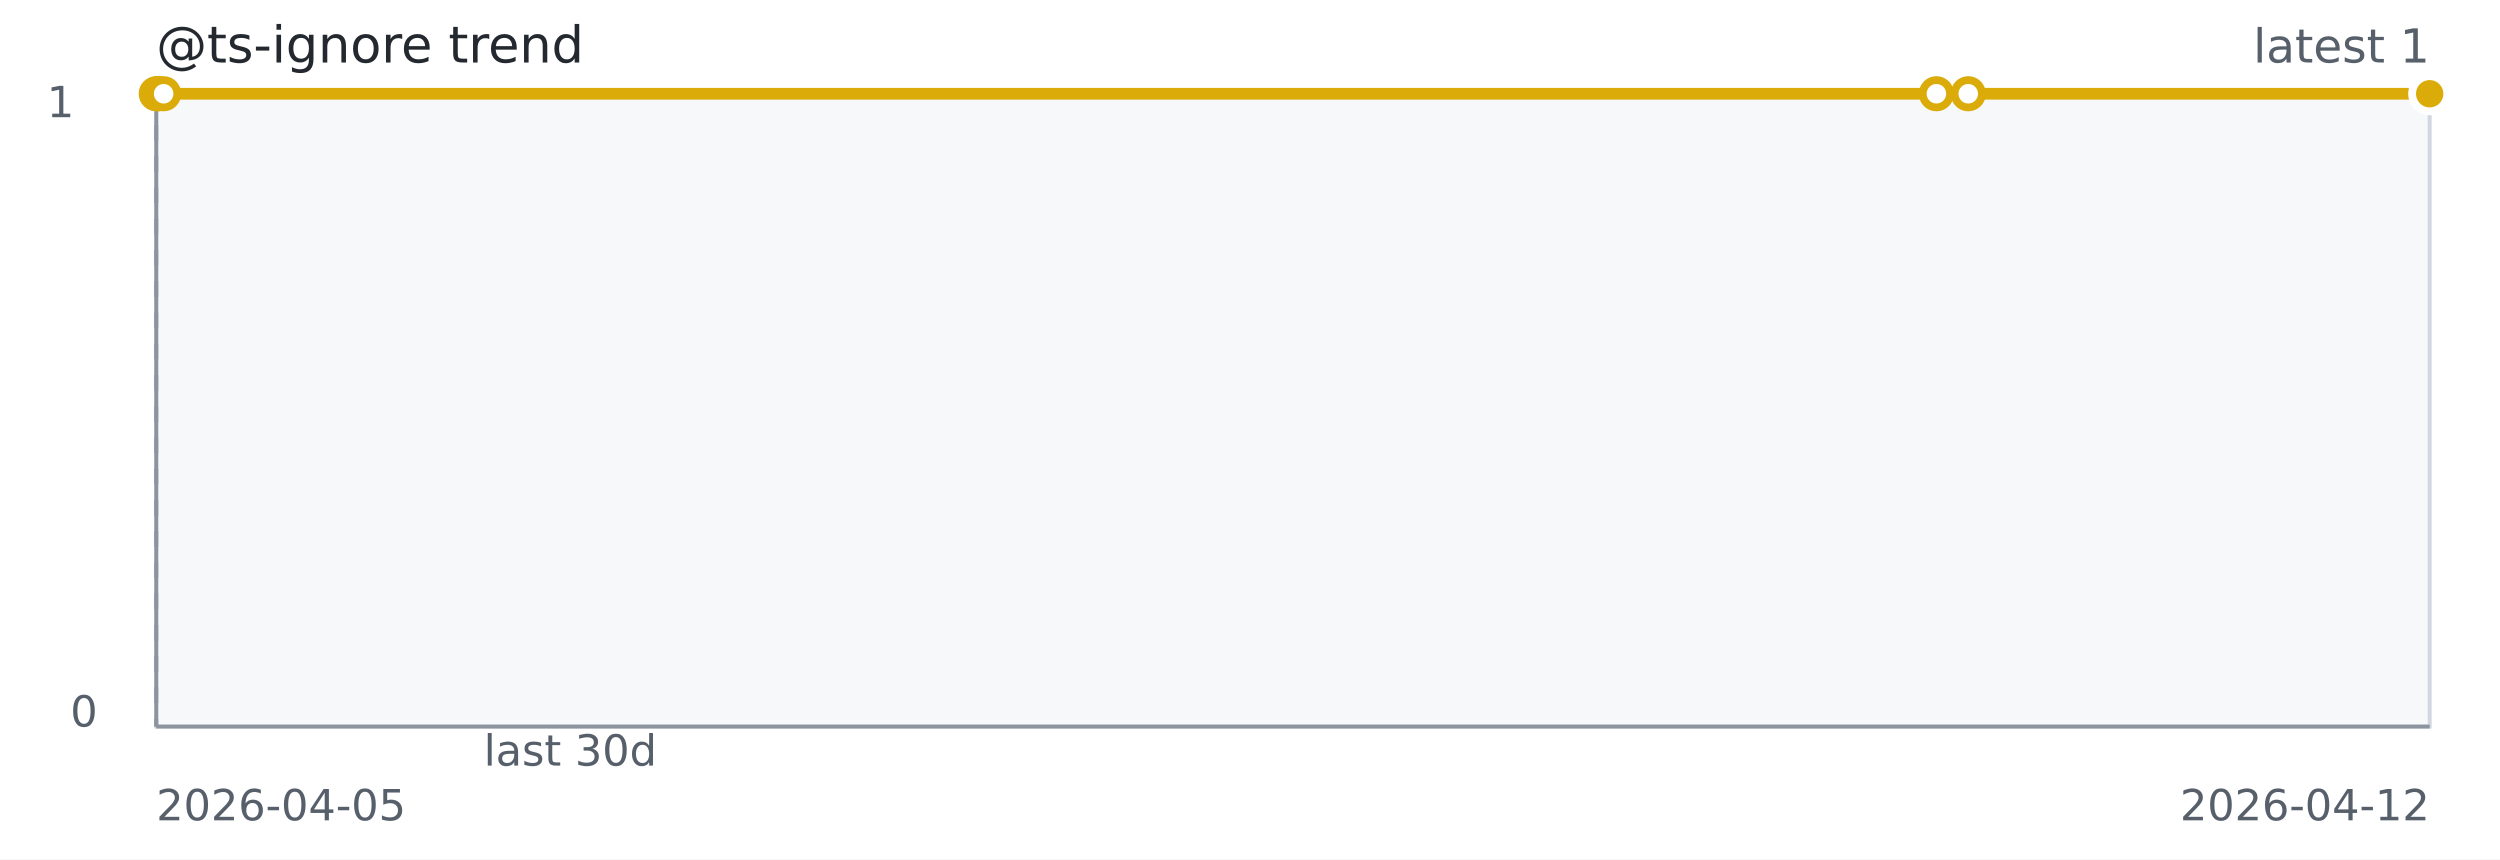
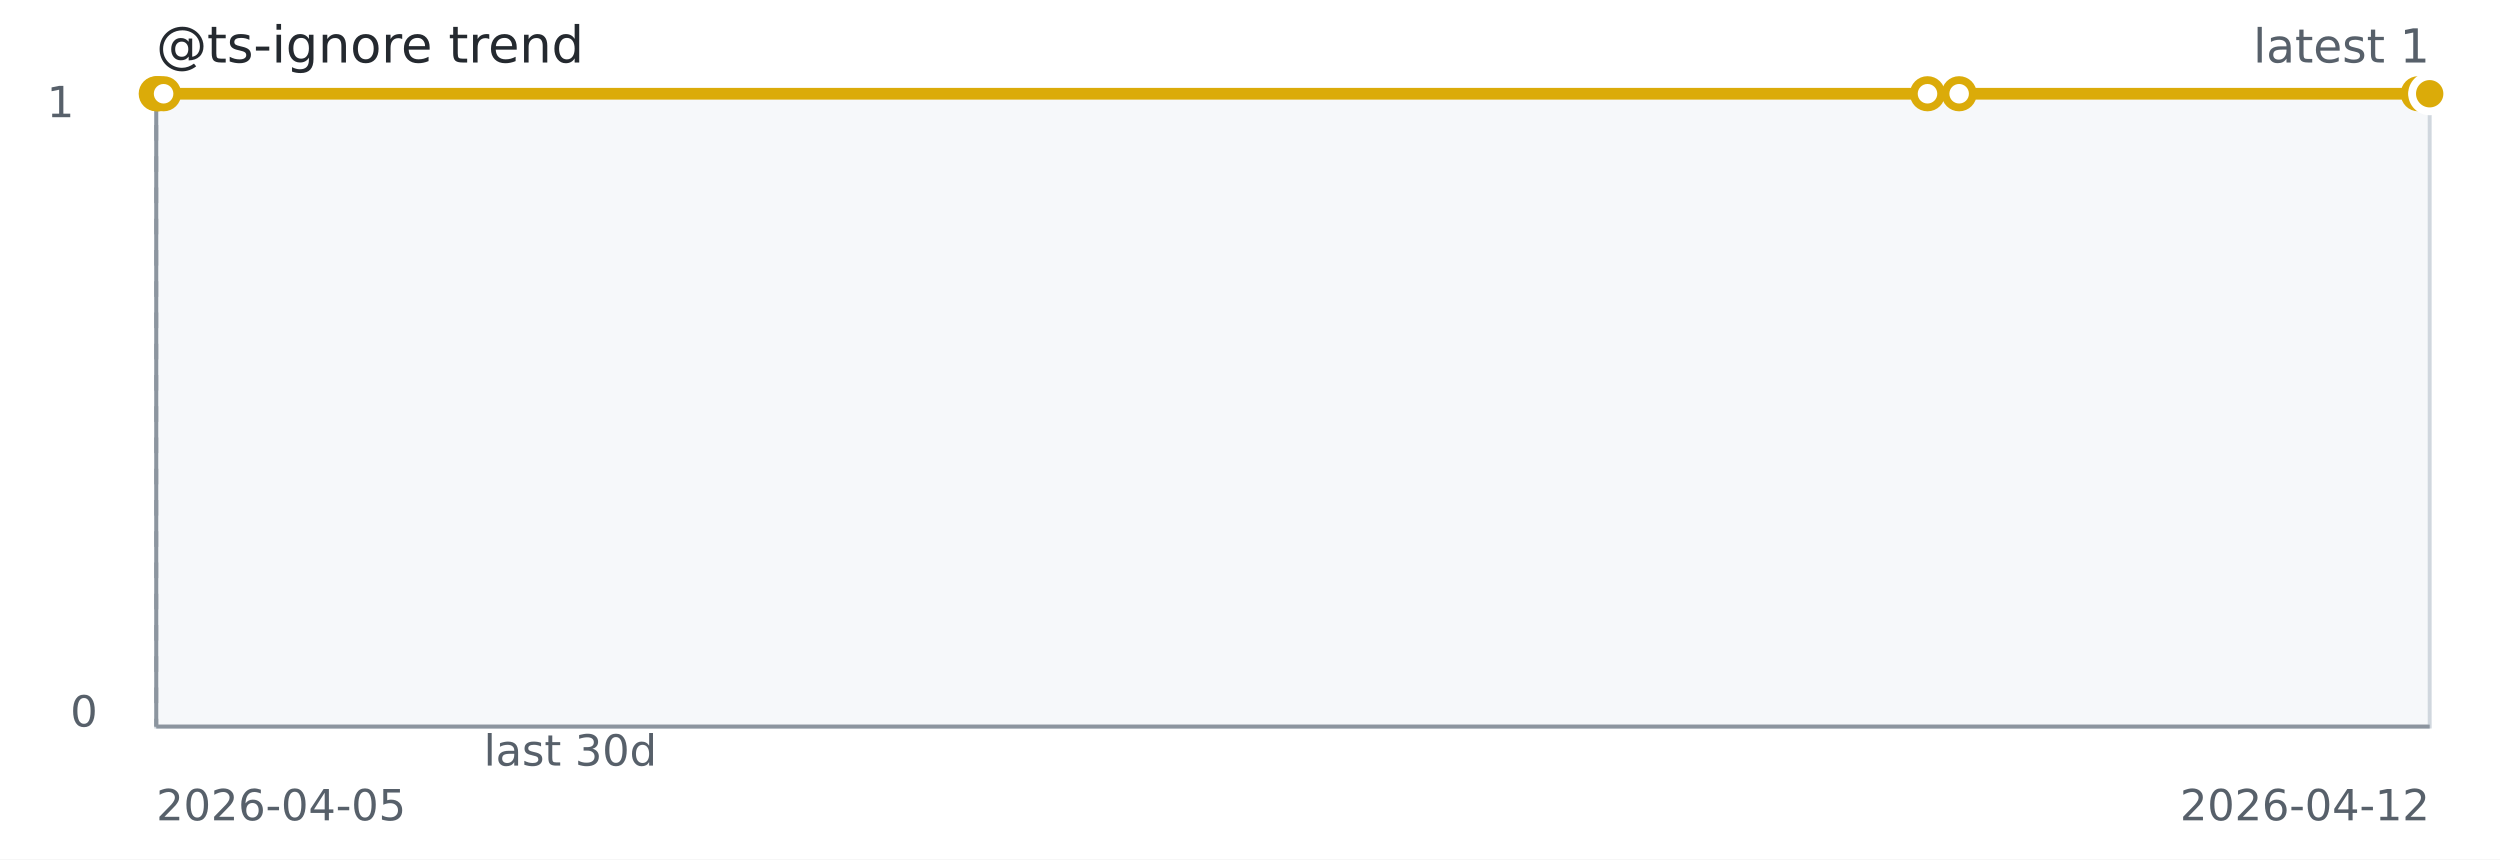
<svg xmlns="http://www.w3.org/2000/svg" width="640" height="220" role="img" aria-label="@ts-ignore trend">
  <rect width="640" height="220" fill="#ffffff" />
  <rect x="40" y="24" width="582" height="162" fill="#f6f8fa" stroke="#d0d7de" />
  <line x1="40" y1="186" x2="622" y2="186" stroke="#8c959f" stroke-width="1" />
  <line x1="40" y1="24" x2="40" y2="186" stroke="#8c959f" stroke-width="1" />
  <line x1="40.00" y1="24" x2="40.00" y2="186" stroke="#8c959f" stroke-dasharray="4 4" />
-   <path d="M 40.00 24.00 L 40.32 24.00 L 40.69 24.00 L 41.89 24.00 L 495.72 24.00 L 503.87 24.00 L 622.00 24.00" fill="none" stroke="#dbab09" stroke-width="3" />
+   <path d="M 40.00 24.00 L 40.32 24.00 L 40.69 24.00 L 41.88 24.00 L 493.44 24.00 L 501.54 24.00 L 619.08 24.00 L 622.00 24.00" fill="none" stroke="#dbab09" stroke-width="3" />
  <circle cx="40.00" cy="24.00" r="3.5" fill="#ffffff" stroke="#dbab09" stroke-width="2" />
  <circle cx="40.32" cy="24.00" r="3.5" fill="#ffffff" stroke="#dbab09" stroke-width="2" />
  <circle cx="40.69" cy="24.00" r="3.5" fill="#ffffff" stroke="#dbab09" stroke-width="2" />
-   <circle cx="41.89" cy="24.00" r="3.5" fill="#ffffff" stroke="#dbab09" stroke-width="2" />
-   <circle cx="495.72" cy="24.00" r="3.5" fill="#ffffff" stroke="#dbab09" stroke-width="2" />
-   <circle cx="503.87" cy="24.00" r="3.5" fill="#ffffff" stroke="#dbab09" stroke-width="2" />
+   <circle cx="41.88" cy="24.00" r="3.5" fill="#ffffff" stroke="#dbab09" stroke-width="2" />
+   <circle cx="493.44" cy="24.00" r="3.5" fill="#ffffff" stroke="#dbab09" stroke-width="2" />
+   <circle cx="501.54" cy="24.00" r="3.5" fill="#ffffff" stroke="#dbab09" stroke-width="2" />
+   <circle cx="619.08" cy="24.00" r="3.5" fill="#ffffff" stroke="#dbab09" stroke-width="2" />
  <circle cx="622.00" cy="24.00" r="3.5" fill="#ffffff" stroke="#dbab09" stroke-width="2" />
  <circle cx="622.00" cy="24.00" r="4.5" fill="#dbab09" stroke="#ffffff" stroke-width="2" />
  <text x="40" y="16" fill="#24292f" font-family="Verdana,Geneva,DejaVu Sans,sans-serif" font-size="13">@ts-ignore trend</text>
  <text x="622" y="16" text-anchor="end" fill="#57606a" font-family="Verdana,Geneva,DejaVu Sans,sans-serif" font-size="12">latest 1</text>
  <text x="146.00" y="196" text-anchor="middle" fill="#57606a" font-family="Verdana,Geneva,DejaVu Sans,sans-serif" font-size="11">last 30d</text>
  <text x="40" y="210" fill="#57606a" font-family="Verdana,Geneva,DejaVu Sans,sans-serif" font-size="11">2026-04-05</text>
  <text x="622" y="210" text-anchor="end" fill="#57606a" font-family="Verdana,Geneva,DejaVu Sans,sans-serif" font-size="11">2026-04-12</text>
  <text x="12" y="30" fill="#57606a" font-family="Verdana,Geneva,DejaVu Sans,sans-serif" font-size="11">1</text>
  <text x="18" y="186" fill="#57606a" font-family="Verdana,Geneva,DejaVu Sans,sans-serif" font-size="11">0</text>
</svg>
